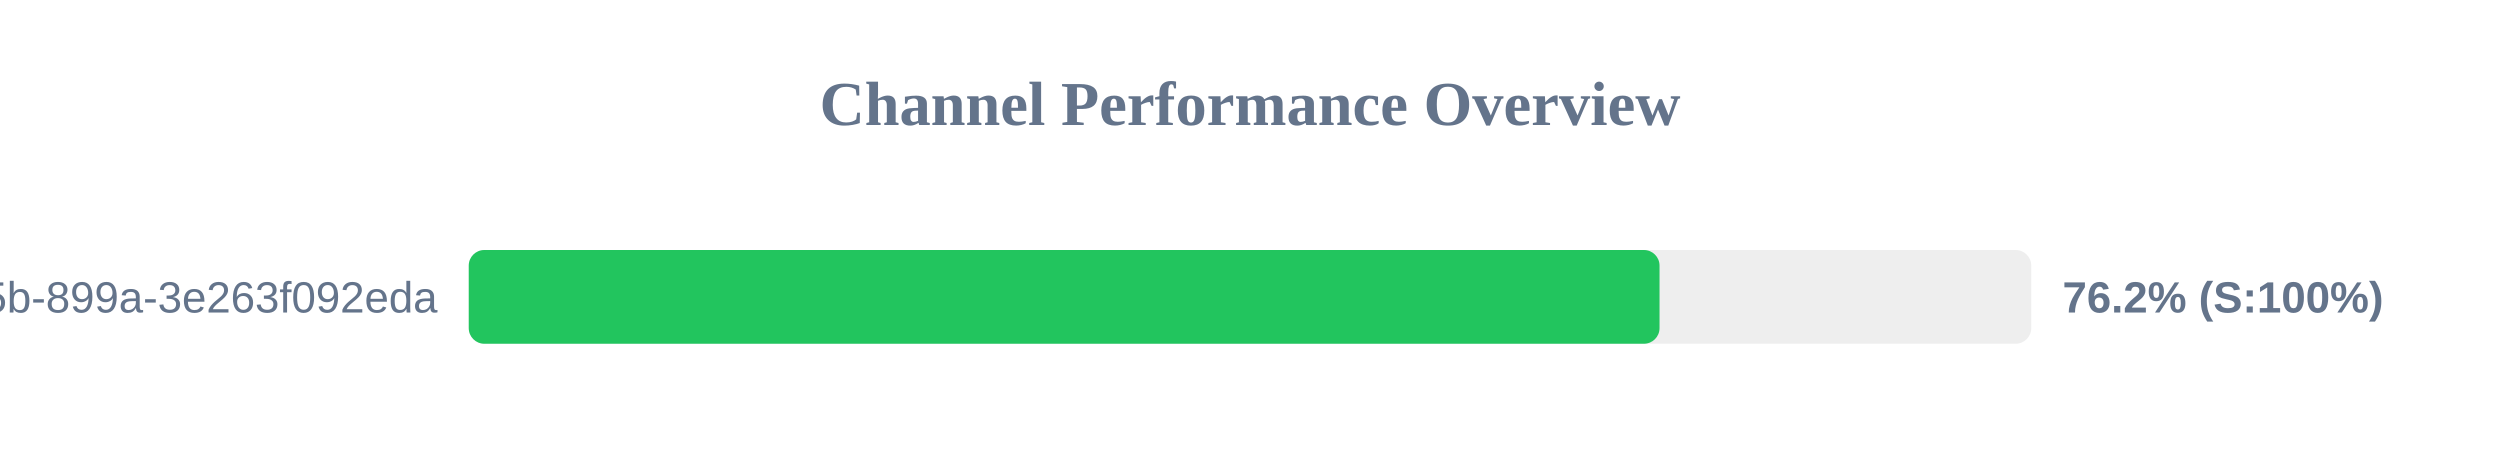
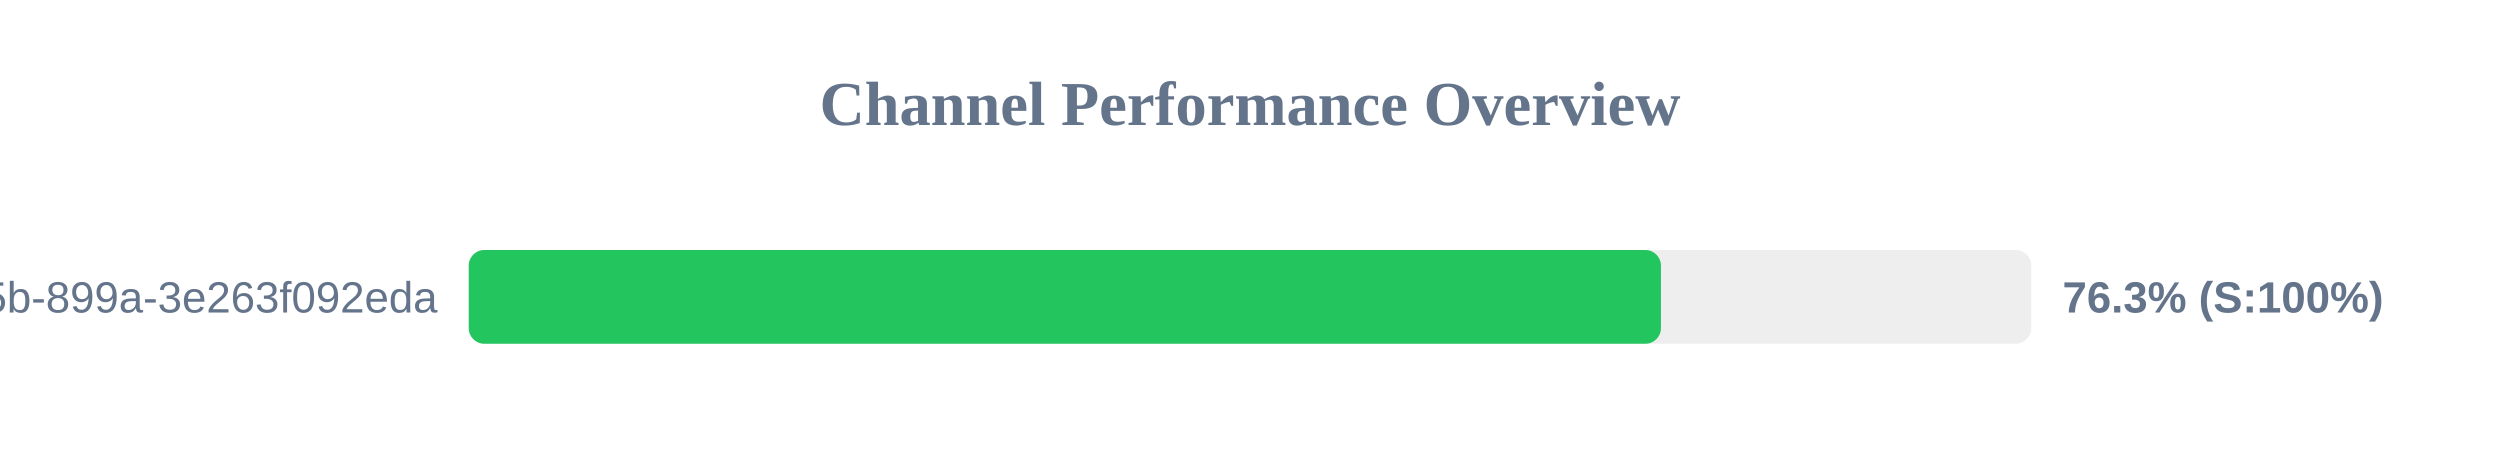
<svg xmlns="http://www.w3.org/2000/svg" width="800" height="150" version="1.1">
  <style>
        .row { font: 14px Arial; fill: #64748b; }
        .score { font: bold 14px Arial; fill: #64748b; }
    </style>
  <text x="400" y="40" text-anchor="middle" font-size="20px" font-weight="bold" fill="#64748b">Channel Performance Overview</text>
  <rect x="150" y="80" width="500" height="30" fill="#eee" rx="5" />
-   <rect x="150" y="80" width="381.05" height="30" fill="#22c55e" rx="5" />
+   <rect x="150" y="80" width="381.5" height="30" fill="#22c55e" rx="5" />
  <text x="140" y="100" text-anchor="end" class="row">?uuid=6bf726db-fb0b-405b-899a-3e263f092eda</text>
-   <text x="660" y="100" text-anchor="start" class="score">76.2% (S:100%)</text>
+   <text x="660" y="100" text-anchor="start" class="score">76.3% (S:100%)</text>
</svg>
